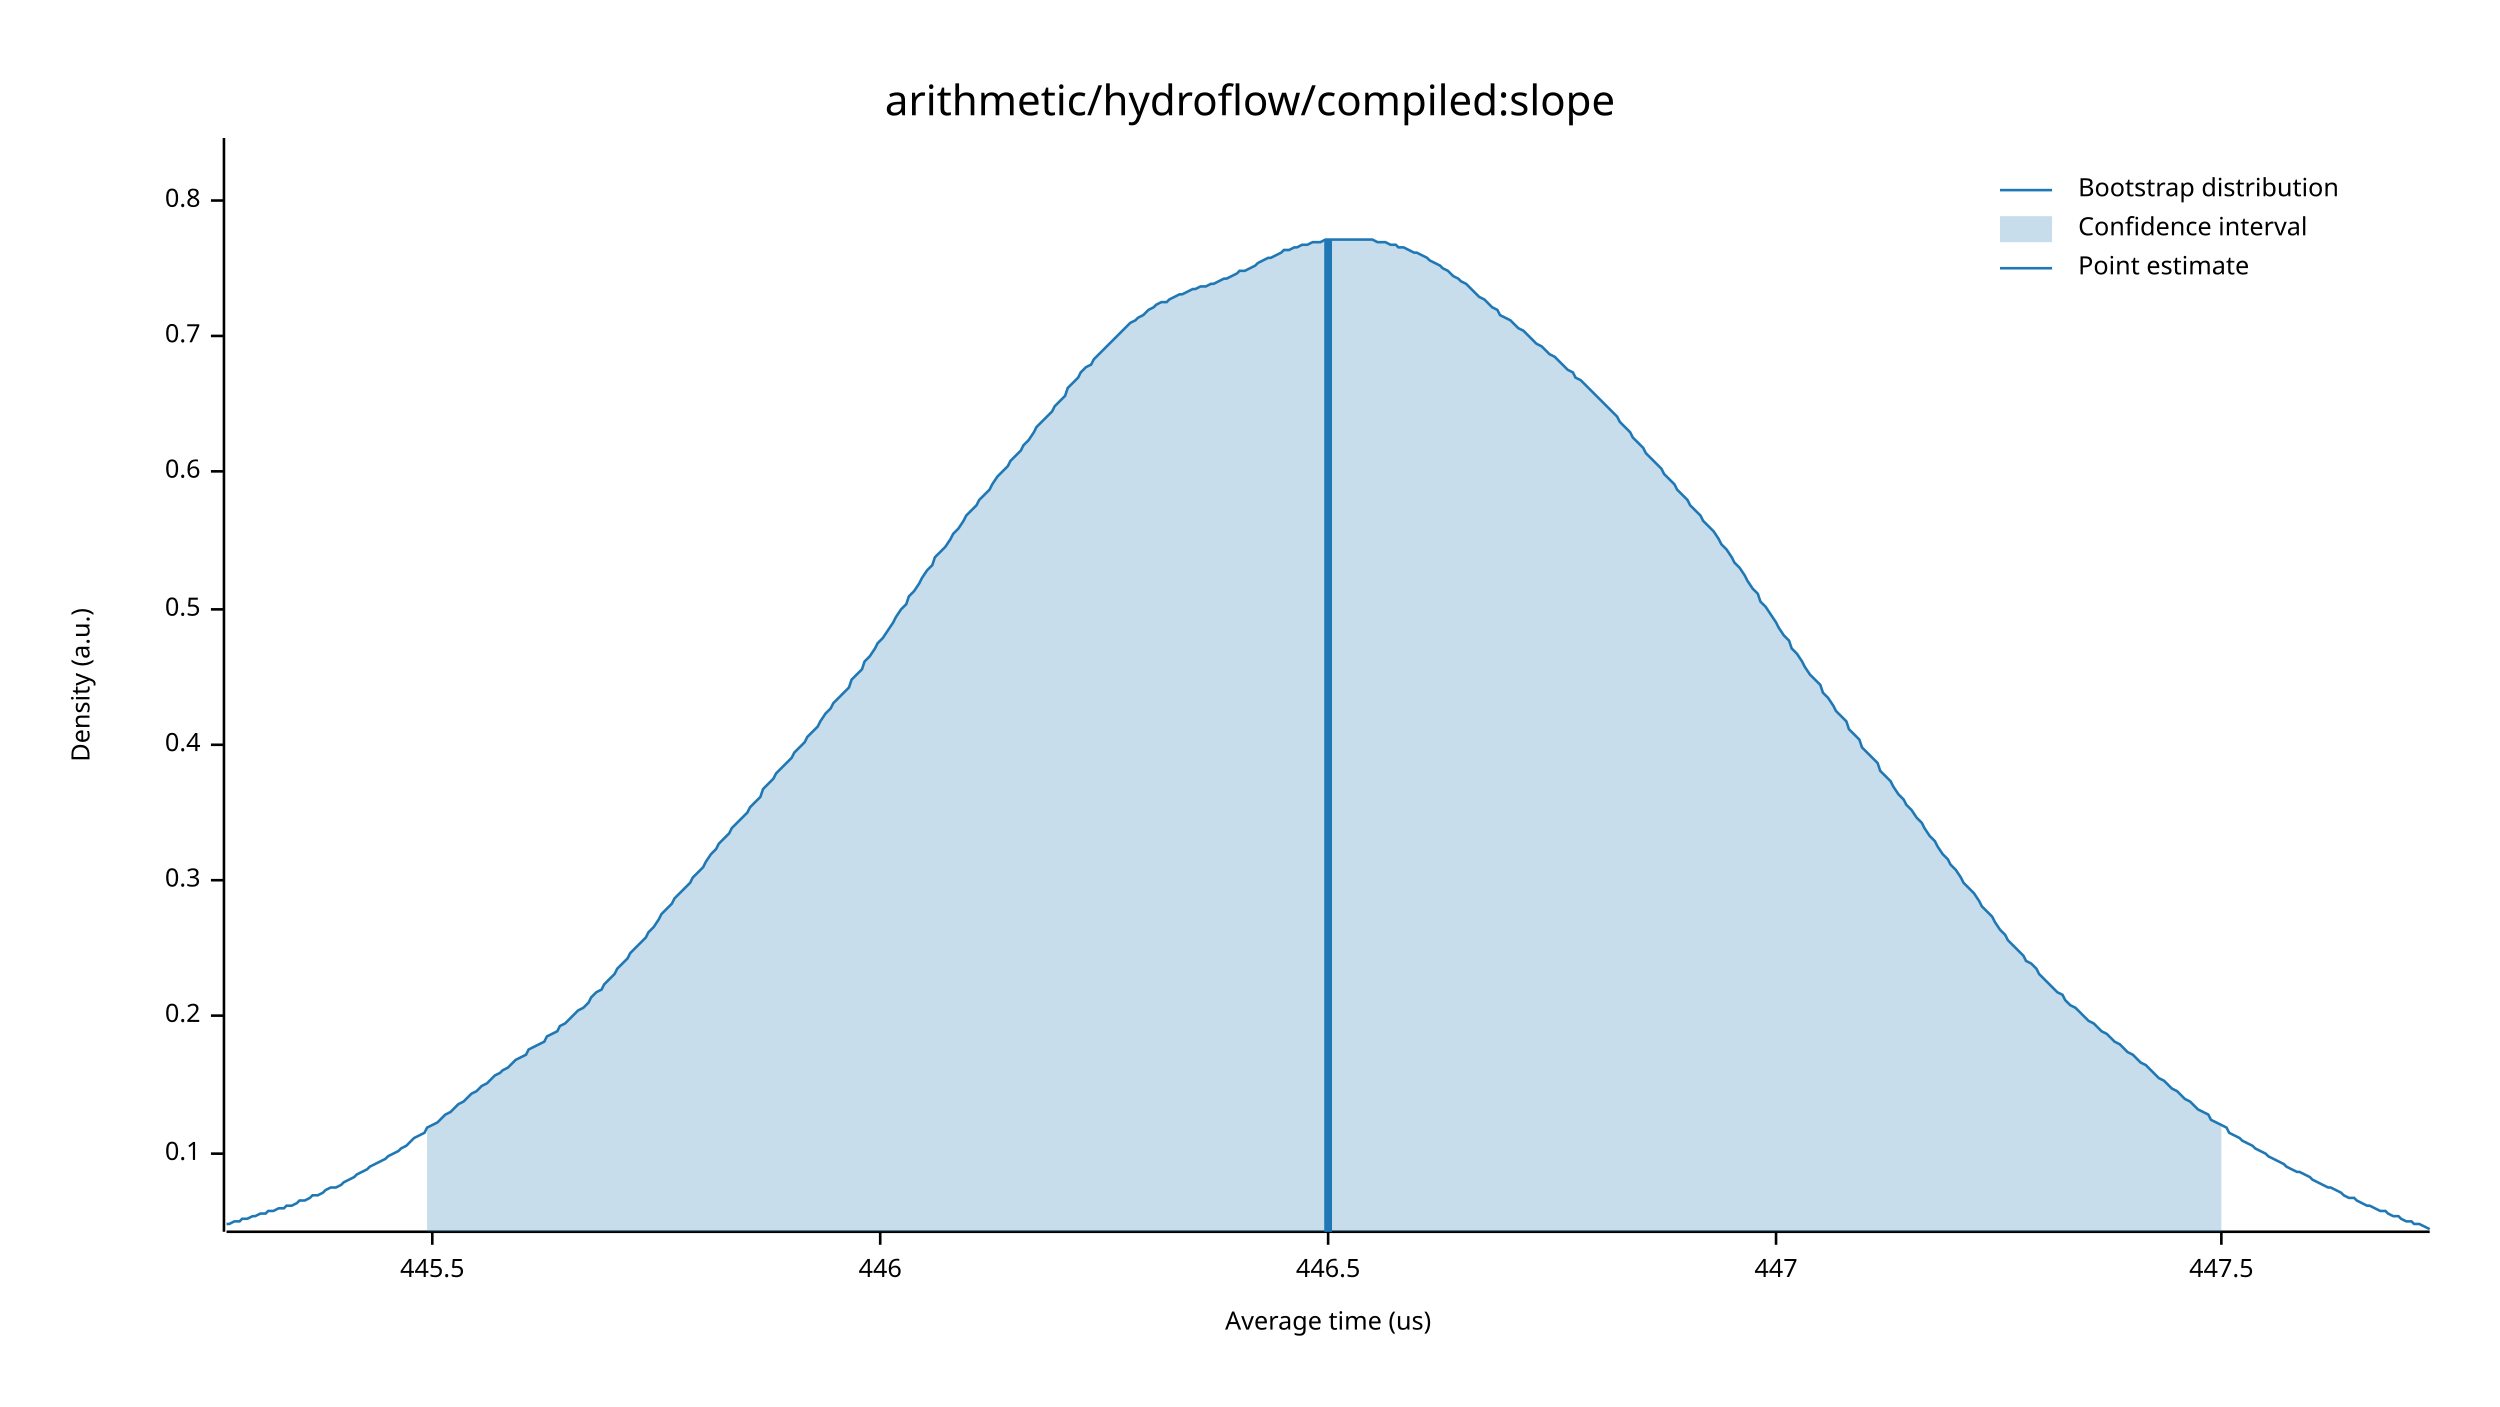
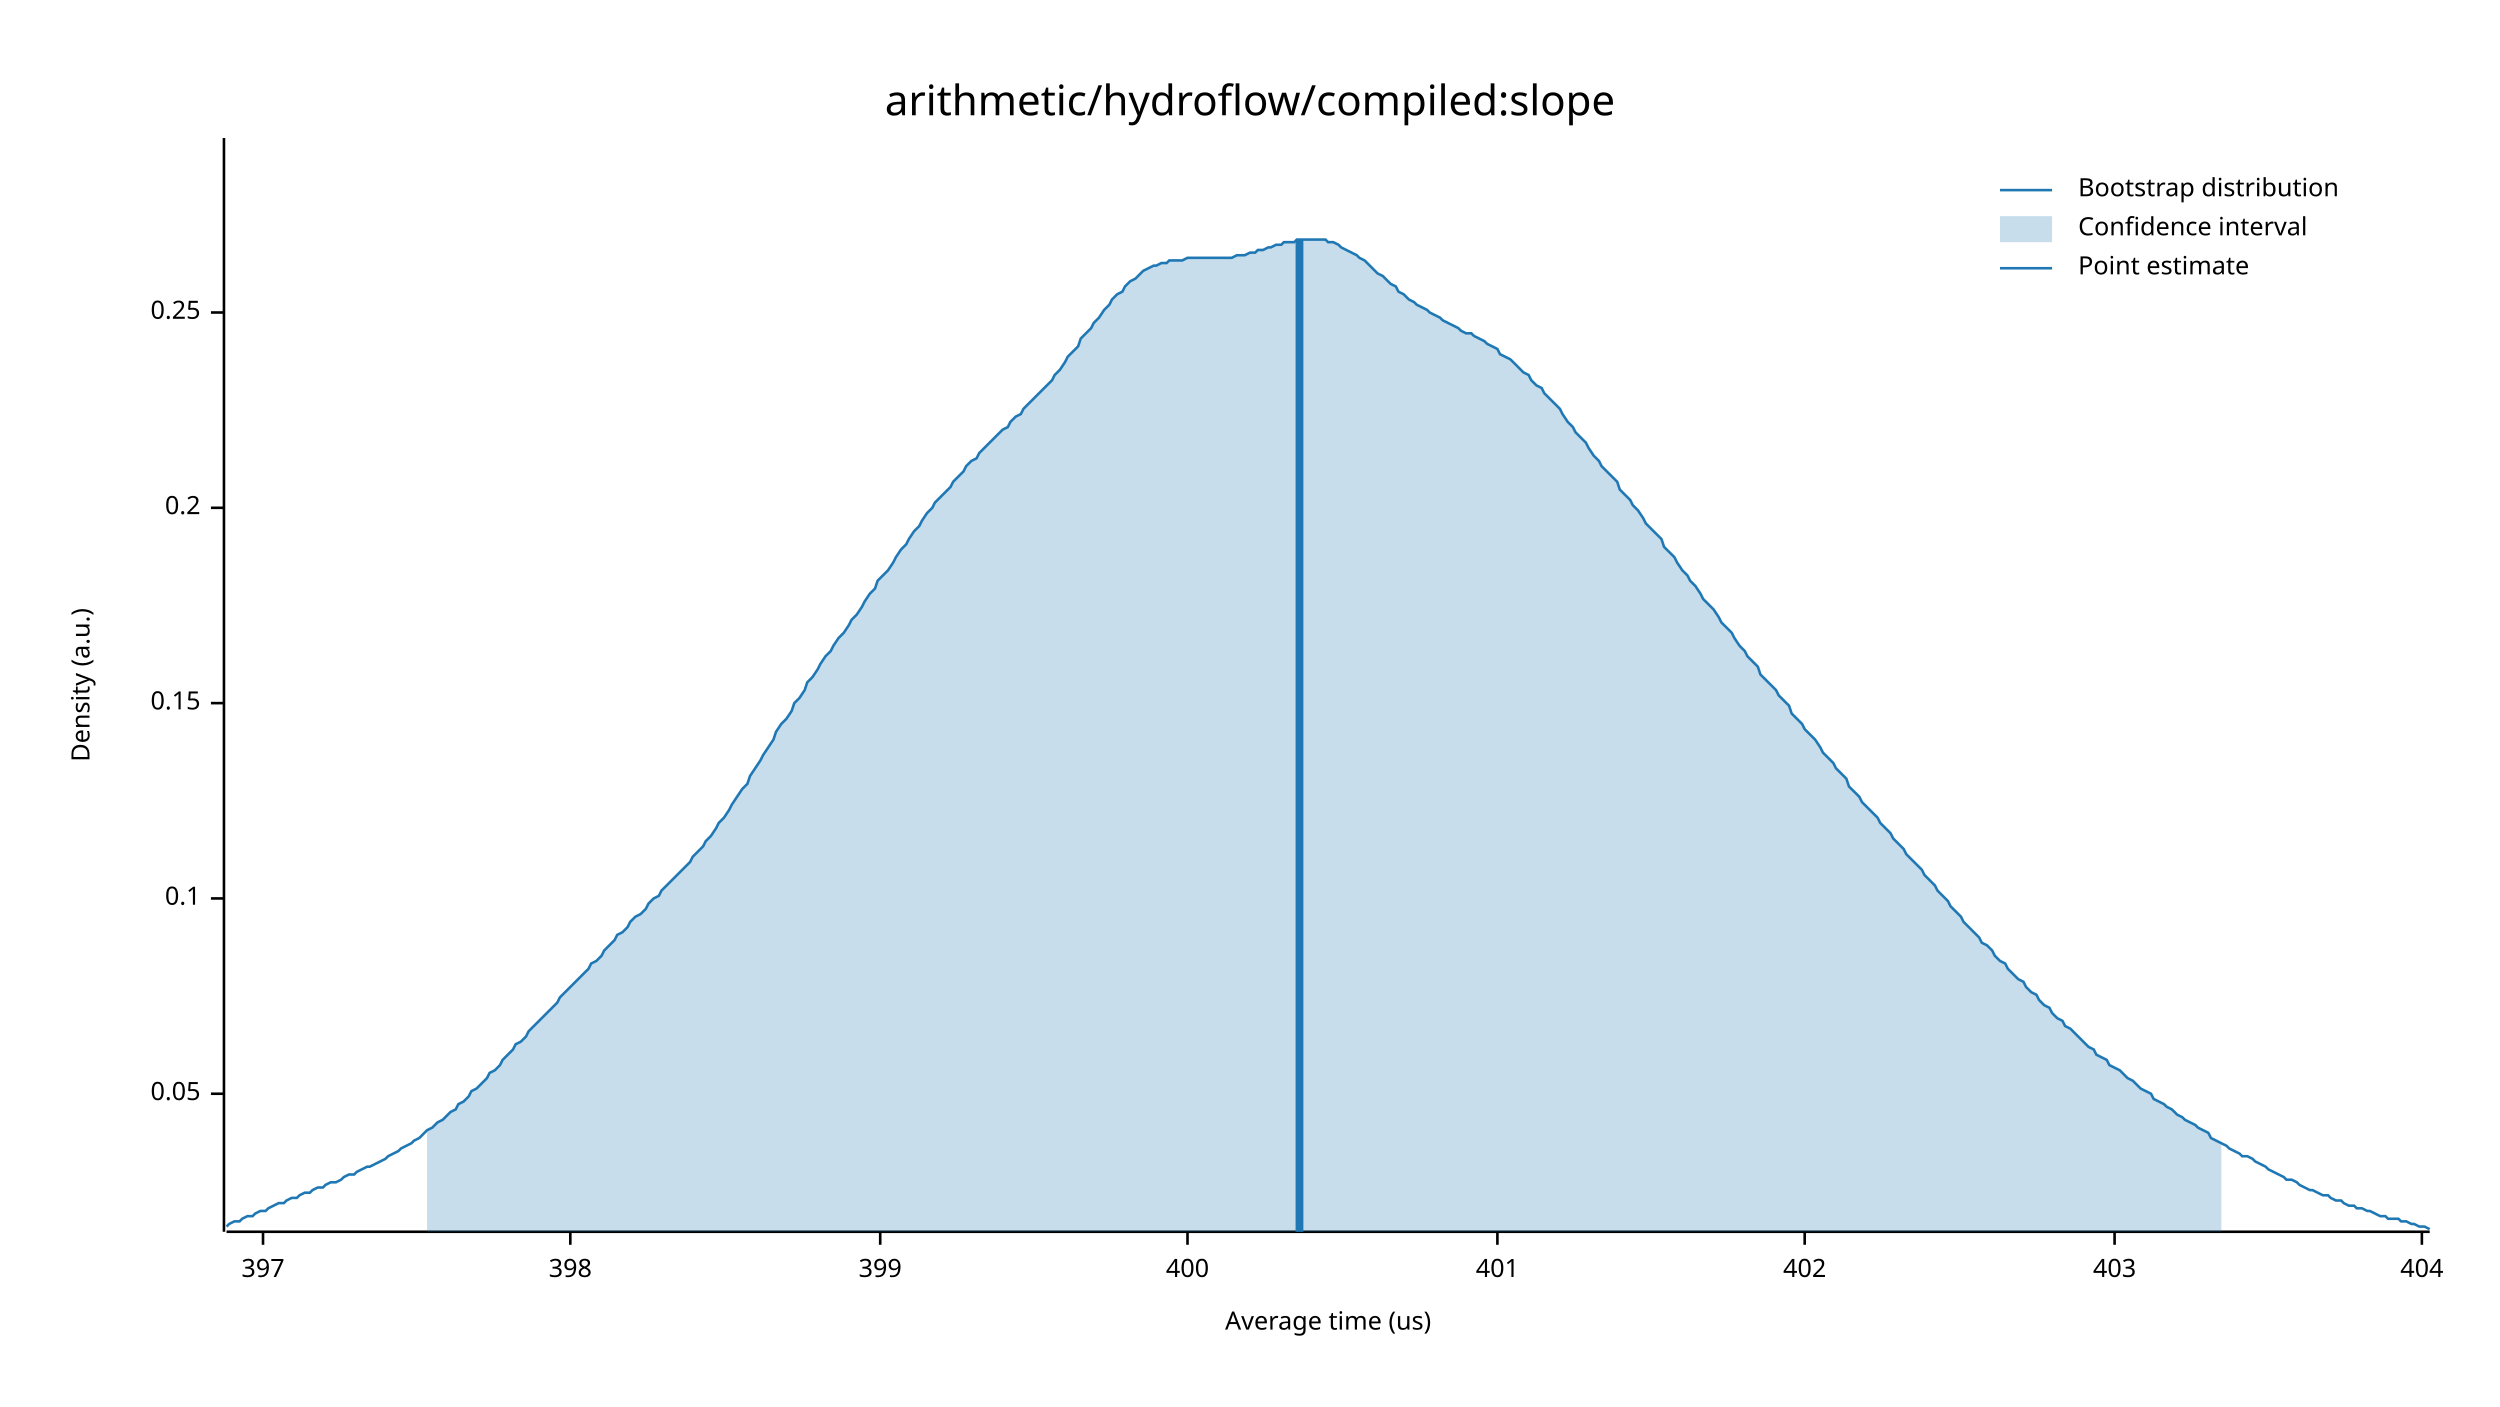
<svg xmlns="http://www.w3.org/2000/svg" width="960" height="540" viewBox="0 0 960 540">
  <text x="480" y="32" dy="0.76em" text-anchor="middle" font-family="sans-serif" font-size="16.129" opacity="1" fill="#000000">
arithmetic/hydroflow/compiled:slope
</text>
  <text x="27" y="263" dy="0.76em" text-anchor="middle" font-family="sans-serif" font-size="9.677" opacity="1" fill="#000000" transform="rotate(270, 27, 263)">
Density (a.u.)
</text>
  <text x="510" y="513" dy="-0.5ex" text-anchor="middle" font-family="sans-serif" font-size="9.677" opacity="1" fill="#000000">
Average time (us)
</text>
  <polyline fill="none" opacity="1" stroke="#000000" stroke-width="1" points="86,53 86,473 " />
-   <text x="77" y="443" dy="0.5ex" text-anchor="end" font-family="sans-serif" font-size="9.677" opacity="1" fill="#000000">
+   <text x="77" y="420" dy="0.5ex" text-anchor="end" font-family="sans-serif" font-size="9.677" opacity="1" fill="#000000">
+ 0.05
+ </text>
+   <polyline fill="none" opacity="1" stroke="#000000" stroke-width="1" points="81,420 86,420 " />
+   <text x="77" y="345" dy="0.5ex" text-anchor="end" font-family="sans-serif" font-size="9.677" opacity="1" fill="#000000">
0.1
</text>
-   <polyline fill="none" opacity="1" stroke="#000000" stroke-width="1" points="81,443 86,443 " />
-   <text x="77" y="390" dy="0.5ex" text-anchor="end" font-family="sans-serif" font-size="9.677" opacity="1" fill="#000000">
+   <polyline fill="none" opacity="1" stroke="#000000" stroke-width="1" points="81,345 86,345 " />
+   <text x="77" y="270" dy="0.5ex" text-anchor="end" font-family="sans-serif" font-size="9.677" opacity="1" fill="#000000">
+ 0.15
+ </text>
+   <polyline fill="none" opacity="1" stroke="#000000" stroke-width="1" points="81,270 86,270 " />
+   <text x="77" y="195" dy="0.5ex" text-anchor="end" font-family="sans-serif" font-size="9.677" opacity="1" fill="#000000">
0.2
</text>
-   <polyline fill="none" opacity="1" stroke="#000000" stroke-width="1" points="81,390 86,390 " />
-   <text x="77" y="338" dy="0.5ex" text-anchor="end" font-family="sans-serif" font-size="9.677" opacity="1" fill="#000000">
- 0.3
+   <polyline fill="none" opacity="1" stroke="#000000" stroke-width="1" points="81,195 86,195 " />
+   <text x="77" y="120" dy="0.5ex" text-anchor="end" font-family="sans-serif" font-size="9.677" opacity="1" fill="#000000">
+ 0.25
</text>
-   <polyline fill="none" opacity="1" stroke="#000000" stroke-width="1" points="81,338 86,338 " />
-   <text x="77" y="286" dy="0.5ex" text-anchor="end" font-family="sans-serif" font-size="9.677" opacity="1" fill="#000000">
- 0.4
+   <polyline fill="none" opacity="1" stroke="#000000" stroke-width="1" points="81,120 86,120 " />
+   <polyline fill="none" opacity="1" stroke="#000000" stroke-width="1" points="87,473 933,473 " />
+   <text x="101" y="483" dy="0.76em" text-anchor="middle" font-family="sans-serif" font-size="9.677" opacity="1" fill="#000000">
+ 397
</text>
-   <polyline fill="none" opacity="1" stroke="#000000" stroke-width="1" points="81,286 86,286 " />
-   <text x="77" y="234" dy="0.5ex" text-anchor="end" font-family="sans-serif" font-size="9.677" opacity="1" fill="#000000">
- 0.5
+   <polyline fill="none" opacity="1" stroke="#000000" stroke-width="1" points="101,473 101,478 " />
+   <text x="219" y="483" dy="0.76em" text-anchor="middle" font-family="sans-serif" font-size="9.677" opacity="1" fill="#000000">
+ 398
</text>
-   <polyline fill="none" opacity="1" stroke="#000000" stroke-width="1" points="81,234 86,234 " />
-   <text x="77" y="181" dy="0.5ex" text-anchor="end" font-family="sans-serif" font-size="9.677" opacity="1" fill="#000000">
- 0.6
- </text>
-   <polyline fill="none" opacity="1" stroke="#000000" stroke-width="1" points="81,181 86,181 " />
-   <text x="77" y="129" dy="0.5ex" text-anchor="end" font-family="sans-serif" font-size="9.677" opacity="1" fill="#000000">
- 0.7
- </text>
-   <polyline fill="none" opacity="1" stroke="#000000" stroke-width="1" points="81,129 86,129 " />
-   <text x="77" y="77" dy="0.5ex" text-anchor="end" font-family="sans-serif" font-size="9.677" opacity="1" fill="#000000">
- 0.8
- </text>
-   <polyline fill="none" opacity="1" stroke="#000000" stroke-width="1" points="81,77 86,77 " />
-   <polyline fill="none" opacity="1" stroke="#000000" stroke-width="1" points="87,473 933,473 " />
-   <text x="166" y="483" dy="0.76em" text-anchor="middle" font-family="sans-serif" font-size="9.677" opacity="1" fill="#000000">
- 445.5
- </text>
-   <polyline fill="none" opacity="1" stroke="#000000" stroke-width="1" points="166,473 166,478 " />
+   <polyline fill="none" opacity="1" stroke="#000000" stroke-width="1" points="219,473 219,478 " />
  <text x="338" y="483" dy="0.76em" text-anchor="middle" font-family="sans-serif" font-size="9.677" opacity="1" fill="#000000">
- 446
+ 399
</text>
  <polyline fill="none" opacity="1" stroke="#000000" stroke-width="1" points="338,473 338,478 " />
-   <text x="510" y="483" dy="0.76em" text-anchor="middle" font-family="sans-serif" font-size="9.677" opacity="1" fill="#000000">
- 446.5
+   <text x="456" y="483" dy="0.76em" text-anchor="middle" font-family="sans-serif" font-size="9.677" opacity="1" fill="#000000">
+ 400
</text>
-   <polyline fill="none" opacity="1" stroke="#000000" stroke-width="1" points="510,473 510,478 " />
-   <text x="682" y="483" dy="0.76em" text-anchor="middle" font-family="sans-serif" font-size="9.677" opacity="1" fill="#000000">
- 447
+   <polyline fill="none" opacity="1" stroke="#000000" stroke-width="1" points="456,473 456,478 " />
+   <text x="575" y="483" dy="0.76em" text-anchor="middle" font-family="sans-serif" font-size="9.677" opacity="1" fill="#000000">
+ 401
</text>
-   <polyline fill="none" opacity="1" stroke="#000000" stroke-width="1" points="682,473 682,478 " />
-   <text x="853" y="483" dy="0.76em" text-anchor="middle" font-family="sans-serif" font-size="9.677" opacity="1" fill="#000000">
- 447.5
+   <polyline fill="none" opacity="1" stroke="#000000" stroke-width="1" points="575,473 575,478 " />
+   <text x="693" y="483" dy="0.76em" text-anchor="middle" font-family="sans-serif" font-size="9.677" opacity="1" fill="#000000">
+ 402
</text>
-   <polyline fill="none" opacity="1" stroke="#000000" stroke-width="1" points="853,473 853,478 " />
-   <polyline fill="none" opacity="1" stroke="#1F78B4" stroke-width="1" points="87,470 88,470 90,469 92,469 93,468 95,468 97,467 98,467 100,466 102,466 103,465 105,465 107,464 109,464 110,463 112,463 114,462 115,461 117,461 119,460 120,459 122,459 124,458 125,457 127,456 129,456 131,455 132,454 134,453 136,452 137,451 139,450 141,449 142,448 144,447 146,446 148,445 149,444 151,443 153,442 154,441 156,440 158,438 159,437 161,436 163,435 164,433 166,432 168,431 170,429 171,428 173,427 175,425 176,424 178,423 180,421 181,420 183,419 185,417 187,416 188,415 190,413 192,412 193,411 195,410 197,408 198,407 200,406 202,405 203,403 205,402 207,401 209,400 210,398 212,397 214,396 215,394 217,393 219,391 220,390 222,388 224,387 226,385 227,383 229,381 231,380 232,378 234,376 236,374 237,372 239,370 241,368 242,366 244,364 246,362 248,360 249,358 251,356 253,353 254,351 256,349 258,347 259,345 261,343 263,341 265,339 266,337 268,335 270,333 271,331 273,328 275,326 276,324 278,322 280,320 281,318 283,316 285,314 287,312 288,310 290,308 292,306 293,303 295,301 297,299 298,297 300,295 302,293 304,291 305,289 307,287 309,285 310,283 312,281 314,279 315,277 317,274 319,272 320,270 322,268 324,266 326,264 327,261 329,259 331,257 332,254 334,252 336,249 337,247 339,245 341,242 343,239 344,237 346,234 348,232 349,229 351,227 353,224 354,222 356,219 358,217 359,214 361,212 363,210 365,207 366,205 368,203 370,200 371,198 373,196 375,194 376,192 378,190 380,188 381,186 383,183 385,181 387,179 388,177 390,175 392,173 393,171 395,169 397,166 398,164 400,162 402,160 404,158 405,156 407,154 409,152 410,149 412,147 414,145 415,143 417,141 419,140 420,138 422,136 424,134 426,132 427,131 429,129 431,127 432,126 434,124 436,123 437,122 439,121 441,119 443,118 444,117 446,116 448,116 449,115 451,114 453,113 454,113 456,112 458,111 459,111 461,110 463,110 465,109 466,109 468,108 470,107 471,107 473,106 475,105 476,104 478,104 480,103 482,102 483,101 485,100 487,99 488,99 490,98 492,97 493,96 495,96 497,95 498,95 500,94 502,94 504,93 505,93 507,93 509,92 510,92 512,92 514,92 515,92 517,92 519,92 521,92 522,92 524,92 526,92 527,92 529,93 531,93 532,93 534,94 536,94 537,95 539,95 541,96 543,97 544,97 546,98 548,99 549,100 551,101 553,102 554,103 556,104 558,106 560,107 561,108 563,109 565,111 566,112 568,114 570,115 571,116 573,118 575,119 576,121 578,122 580,123 582,125 583,126 585,127 587,129 588,130 590,132 592,133 593,134 595,136 597,137 599,139 600,140 602,142 604,143 605,145 607,146 609,148 610,149 612,151 614,153 615,154 617,156 619,158 621,160 622,162 624,164 626,166 627,168 629,170 631,172 632,174 634,176 636,178 638,180 639,182 641,184 643,186 644,188 646,190 648,192 649,194 651,196 653,198 654,200 656,202 658,204 660,207 661,209 663,211 665,214 666,216 668,218 670,221 671,223 673,226 675,228 676,231 678,233 680,236 682,239 683,241 685,244 687,246 688,249 690,251 692,254 693,256 695,259 697,261 699,263 700,266 702,268 704,271 705,273 707,275 709,277 710,280 712,282 714,284 715,287 717,289 719,291 721,293 722,296 724,298 726,300 727,302 729,305 731,307 732,309 734,311 736,314 738,316 739,318 741,321 743,323 744,325 746,328 748,330 749,332 751,334 753,337 754,339 756,341 758,343 760,346 761,348 763,350 765,352 766,354 768,357 770,359 771,361 773,363 775,365 777,367 778,369 780,370 782,372 783,374 785,376 787,378 788,379 790,381 792,382 793,384 795,386 797,387 799,389 800,390 802,392 804,393 805,394 807,396 809,397 810,398 812,400 814,401 816,403 817,404 819,405 821,407 822,408 824,409 826,411 827,412 829,414 831,415 832,416 834,418 836,419 838,421 839,422 841,423 843,425 844,426 846,427 848,428 849,430 851,431 853,432 855,433 856,435 858,436 860,437 861,438 863,439 865,440 866,441 868,442 870,443 871,444 873,445 875,446 877,447 878,448 880,449 882,450 883,450 885,451 887,452 888,453 890,454 892,455 894,456 895,456 897,457 899,458 900,459 902,460 904,460 905,461 907,462 909,463 910,463 912,464 914,465 916,465 917,466 919,467 921,467 922,468 924,469 926,469 927,470 929,470 931,471 933,472 " />
-   <polygon opacity="0.25" fill="#1F78B4" points="164,433 166,432 168,431 170,429 171,428 173,427 175,425 176,424 178,423 180,421 181,420 183,419 185,417 187,416 188,415 190,413 192,412 193,411 195,410 197,408 198,407 200,406 202,405 203,403 205,402 207,401 209,400 210,398 212,397 214,396 215,394 217,393 219,391 220,390 222,388 224,387 226,385 227,383 229,381 231,380 232,378 234,376 236,374 237,372 239,370 241,368 242,366 244,364 246,362 248,360 249,358 251,356 253,353 254,351 256,349 258,347 259,345 261,343 263,341 265,339 266,337 268,335 270,333 271,331 273,328 275,326 276,324 278,322 280,320 281,318 283,316 285,314 287,312 288,310 290,308 292,306 293,303 295,301 297,299 298,297 300,295 302,293 304,291 305,289 307,287 309,285 310,283 312,281 314,279 315,277 317,274 319,272 320,270 322,268 324,266 326,264 327,261 329,259 331,257 332,254 334,252 336,249 337,247 339,245 341,242 343,239 344,237 346,234 348,232 349,229 351,227 353,224 354,222 356,219 358,217 359,214 361,212 363,210 365,207 366,205 368,203 370,200 371,198 373,196 375,194 376,192 378,190 380,188 381,186 383,183 385,181 387,179 388,177 390,175 392,173 393,171 395,169 397,166 398,164 400,162 402,160 404,158 405,156 407,154 409,152 410,149 412,147 414,145 415,143 417,141 419,140 420,138 422,136 424,134 426,132 427,131 429,129 431,127 432,126 434,124 436,123 437,122 439,121 441,119 443,118 444,117 446,116 448,116 449,115 451,114 453,113 454,113 456,112 458,111 459,111 461,110 463,110 465,109 466,109 468,108 470,107 471,107 473,106 475,105 476,104 478,104 480,103 482,102 483,101 485,100 487,99 488,99 490,98 492,97 493,96 495,96 497,95 498,95 500,94 502,94 504,93 505,93 507,93 509,92 510,92 512,92 514,92 515,92 517,92 519,92 521,92 522,92 524,92 526,92 527,92 529,93 531,93 532,93 534,94 536,94 537,95 539,95 541,96 543,97 544,97 546,98 548,99 549,100 551,101 553,102 554,103 556,104 558,106 560,107 561,108 563,109 565,111 566,112 568,114 570,115 571,116 573,118 575,119 576,121 578,122 580,123 582,125 583,126 585,127 587,129 588,130 590,132 592,133 593,134 595,136 597,137 599,139 600,140 602,142 604,143 605,145 607,146 609,148 610,149 612,151 614,153 615,154 617,156 619,158 621,160 622,162 624,164 626,166 627,168 629,170 631,172 632,174 634,176 636,178 638,180 639,182 641,184 643,186 644,188 646,190 648,192 649,194 651,196 653,198 654,200 656,202 658,204 660,207 661,209 663,211 665,214 666,216 668,218 670,221 671,223 673,226 675,228 676,231 678,233 680,236 682,239 683,241 685,244 687,246 688,249 690,251 692,254 693,256 695,259 697,261 699,263 700,266 702,268 704,271 705,273 707,275 709,277 710,280 712,282 714,284 715,287 717,289 719,291 721,293 722,296 724,298 726,300 727,302 729,305 731,307 732,309 734,311 736,314 738,316 739,318 741,321 743,323 744,325 746,328 748,330 749,332 751,334 753,337 754,339 756,341 758,343 760,346 761,348 763,350 765,352 766,354 768,357 770,359 771,361 773,363 775,365 777,367 778,369 780,370 782,372 783,374 785,376 787,378 788,379 790,381 792,382 793,384 795,386 797,387 799,389 800,390 802,392 804,393 805,394 807,396 809,397 810,398 812,400 814,401 816,403 817,404 819,405 821,407 822,408 824,409 826,411 827,412 829,414 831,415 832,416 834,418 836,419 838,421 839,422 841,423 843,425 844,426 846,427 848,428 849,430 851,431 853,432 853,473 164,473 " />
-   <polyline fill="none" opacity="1" stroke="#1F78B4" stroke-width="3" points="510,473 510,92 " />
+   <polyline fill="none" opacity="1" stroke="#000000" stroke-width="1" points="693,473 693,478 " />
+   <text x="812" y="483" dy="0.76em" text-anchor="middle" font-family="sans-serif" font-size="9.677" opacity="1" fill="#000000">
+ 403
+ </text>
+   <polyline fill="none" opacity="1" stroke="#000000" stroke-width="1" points="812,473 812,478 " />
+   <text x="930" y="483" dy="0.76em" text-anchor="middle" font-family="sans-serif" font-size="9.677" opacity="1" fill="#000000">
+ 404
+ </text>
+   <polyline fill="none" opacity="1" stroke="#000000" stroke-width="1" points="930,473 930,478 " />
+   <polyline fill="none" opacity="1" stroke="#1F78B4" stroke-width="1" points="87,471 88,470 90,469 92,469 93,468 95,467 97,467 98,466 100,465 102,465 103,464 105,463 107,462 109,462 110,461 112,460 114,460 115,459 117,458 119,458 120,457 122,456 124,456 125,455 127,454 129,454 131,453 132,452 134,451 136,451 137,450 139,449 141,448 142,448 144,447 146,446 148,445 149,444 151,443 153,442 154,441 156,440 158,439 159,438 161,437 163,435 164,434 166,433 168,431 170,430 171,429 173,427 175,426 176,424 178,423 180,421 181,419 183,418 185,416 187,414 188,412 190,411 192,409 193,407 195,405 197,403 198,401 200,400 202,398 203,396 205,394 207,392 209,390 210,389 212,387 214,385 215,383 217,381 219,379 220,378 222,376 224,374 226,372 227,370 229,369 231,367 232,365 234,363 236,361 237,359 239,358 241,356 242,354 244,352 246,351 248,349 249,347 251,345 253,344 254,342 256,340 258,338 259,337 261,335 263,333 265,331 266,329 268,327 270,325 271,323 273,321 275,318 276,316 278,314 280,311 281,309 283,306 285,303 287,301 288,298 290,295 292,292 293,290 295,287 297,284 298,281 300,278 302,276 304,273 305,270 307,268 309,265 310,262 312,260 314,257 315,255 317,252 319,250 320,248 322,245 324,243 326,240 327,238 329,236 331,233 332,231 334,228 336,226 337,223 339,221 341,219 343,216 344,214 346,211 348,209 349,207 351,204 353,202 354,200 356,197 358,195 359,193 361,191 363,189 365,187 366,185 368,183 370,181 371,179 373,177 375,176 376,174 378,172 380,170 381,169 383,167 385,165 387,164 388,162 390,160 392,159 393,157 395,155 397,153 398,152 400,150 402,148 404,146 405,144 407,142 409,139 410,137 412,135 414,133 415,130 417,128 419,126 420,124 422,122 424,119 426,117 427,115 429,113 431,112 432,110 434,108 436,107 437,106 439,104 441,103 443,102 444,102 446,101 448,101 449,100 451,100 453,100 454,100 456,99 458,99 459,99 461,99 463,99 465,99 466,99 468,99 470,99 471,99 473,99 475,98 476,98 478,98 480,97 482,97 483,96 485,96 487,95 488,95 490,94 492,94 493,93 495,93 497,93 498,92 500,92 502,92 504,92 505,92 507,92 509,92 510,93 512,93 514,94 515,95 517,96 519,97 521,98 522,99 524,100 526,102 527,103 529,105 531,106 532,107 534,109 536,110 537,112 539,113 541,115 543,116 544,117 546,118 548,119 549,120 551,121 553,122 554,123 556,124 558,125 560,126 561,127 563,128 565,128 566,129 568,130 570,131 571,132 573,133 575,134 576,136 578,137 580,138 582,140 583,141 585,143 587,144 588,146 590,148 592,149 593,151 595,153 597,155 599,157 600,159 602,162 604,164 605,166 607,168 609,170 610,172 612,175 614,177 615,179 617,181 619,183 621,185 622,188 624,190 626,192 627,194 629,196 631,199 632,201 634,203 636,205 638,207 639,210 641,212 643,214 644,216 646,219 648,221 649,223 651,225 653,228 654,230 656,232 658,234 660,237 661,239 663,241 665,243 666,245 668,248 670,250 671,252 673,254 675,256 676,259 678,261 680,263 682,265 683,267 685,269 687,271 688,274 690,276 692,278 693,280 695,282 697,284 699,287 700,289 702,291 704,293 705,295 707,297 709,299 710,302 712,304 714,306 715,308 717,310 719,312 721,314 722,316 724,318 726,320 727,322 729,324 731,326 732,328 734,330 736,332 738,334 739,336 741,338 743,340 744,342 746,344 748,346 749,348 751,350 753,352 754,354 756,356 758,358 760,360 761,362 763,363 765,365 766,367 768,369 770,370 771,372 773,374 775,376 777,377 778,379 780,381 782,382 783,384 785,386 787,387 788,389 790,391 792,392 793,394 795,395 797,397 799,399 800,400 802,402 804,403 805,405 807,406 809,407 810,409 812,410 814,411 816,413 817,414 819,415 821,417 822,418 824,419 826,420 827,422 829,423 831,424 832,425 834,426 836,428 838,429 839,430 841,431 843,432 844,433 846,434 848,435 849,437 851,438 853,439 855,440 856,441 858,442 860,443 861,444 863,444 865,445 866,446 868,447 870,448 871,449 873,450 875,451 877,452 878,453 880,453 882,454 883,455 885,456 887,457 888,457 890,458 892,459 894,459 895,460 897,461 899,461 900,462 902,463 904,463 905,464 907,464 909,465 910,465 912,466 914,467 916,467 917,468 919,468 921,468 922,469 924,469 926,470 927,470 929,471 931,471 933,472 " />
+   <polygon opacity="0.25" fill="#1F78B4" points="164,434 166,433 168,431 170,430 171,429 173,427 175,426 176,424 178,423 180,421 181,419 183,418 185,416 187,414 188,412 190,411 192,409 193,407 195,405 197,403 198,401 200,400 202,398 203,396 205,394 207,392 209,390 210,389 212,387 214,385 215,383 217,381 219,379 220,378 222,376 224,374 226,372 227,370 229,369 231,367 232,365 234,363 236,361 237,359 239,358 241,356 242,354 244,352 246,351 248,349 249,347 251,345 253,344 254,342 256,340 258,338 259,337 261,335 263,333 265,331 266,329 268,327 270,325 271,323 273,321 275,318 276,316 278,314 280,311 281,309 283,306 285,303 287,301 288,298 290,295 292,292 293,290 295,287 297,284 298,281 300,278 302,276 304,273 305,270 307,268 309,265 310,262 312,260 314,257 315,255 317,252 319,250 320,248 322,245 324,243 326,240 327,238 329,236 331,233 332,231 334,228 336,226 337,223 339,221 341,219 343,216 344,214 346,211 348,209 349,207 351,204 353,202 354,200 356,197 358,195 359,193 361,191 363,189 365,187 366,185 368,183 370,181 371,179 373,177 375,176 376,174 378,172 380,170 381,169 383,167 385,165 387,164 388,162 390,160 392,159 393,157 395,155 397,153 398,152 400,150 402,148 404,146 405,144 407,142 409,139 410,137 412,135 414,133 415,130 417,128 419,126 420,124 422,122 424,119 426,117 427,115 429,113 431,112 432,110 434,108 436,107 437,106 439,104 441,103 443,102 444,102 446,101 448,101 449,100 451,100 453,100 454,100 456,99 458,99 459,99 461,99 463,99 465,99 466,99 468,99 470,99 471,99 473,99 475,98 476,98 478,98 480,97 482,97 483,96 485,96 487,95 488,95 490,94 492,94 493,93 495,93 497,93 498,92 500,92 502,92 504,92 505,92 507,92 509,92 510,93 512,93 514,94 515,95 517,96 519,97 521,98 522,99 524,100 526,102 527,103 529,105 531,106 532,107 534,109 536,110 537,112 539,113 541,115 543,116 544,117 546,118 548,119 549,120 551,121 553,122 554,123 556,124 558,125 560,126 561,127 563,128 565,128 566,129 568,130 570,131 571,132 573,133 575,134 576,136 578,137 580,138 582,140 583,141 585,143 587,144 588,146 590,148 592,149 593,151 595,153 597,155 599,157 600,159 602,162 604,164 605,166 607,168 609,170 610,172 612,175 614,177 615,179 617,181 619,183 621,185 622,188 624,190 626,192 627,194 629,196 631,199 632,201 634,203 636,205 638,207 639,210 641,212 643,214 644,216 646,219 648,221 649,223 651,225 653,228 654,230 656,232 658,234 660,237 661,239 663,241 665,243 666,245 668,248 670,250 671,252 673,254 675,256 676,259 678,261 680,263 682,265 683,267 685,269 687,271 688,274 690,276 692,278 693,280 695,282 697,284 699,287 700,289 702,291 704,293 705,295 707,297 709,299 710,302 712,304 714,306 715,308 717,310 719,312 721,314 722,316 724,318 726,320 727,322 729,324 731,326 732,328 734,330 736,332 738,334 739,336 741,338 743,340 744,342 746,344 748,346 749,348 751,350 753,352 754,354 756,356 758,358 760,360 761,362 763,363 765,365 766,367 768,369 770,370 771,372 773,374 775,376 777,377 778,379 780,381 782,382 783,384 785,386 787,387 788,389 790,391 792,392 793,394 795,395 797,397 799,399 800,400 802,402 804,403 805,405 807,406 809,407 810,409 812,410 814,411 816,413 817,414 819,415 821,417 822,418 824,419 826,420 827,422 829,423 831,424 832,425 834,426 836,428 838,429 839,430 841,431 843,432 844,433 846,434 848,435 849,437 851,438 853,439 853,473 164,473 " />
+   <polyline fill="none" opacity="1" stroke="#1F78B4" stroke-width="3" points="499,473 499,92 " />
  <text x="798" y="68" dy="0.76em" text-anchor="start" font-family="sans-serif" font-size="9.677" opacity="1" fill="#000000">
Bootstrap distribution
</text>
  <text x="798" y="83" dy="0.76em" text-anchor="start" font-family="sans-serif" font-size="9.677" opacity="1" fill="#000000">
Confidence interval
</text>
  <text x="798" y="98" dy="0.76em" text-anchor="start" font-family="sans-serif" font-size="9.677" opacity="1" fill="#000000">
Point estimate
</text>
  <polyline fill="none" opacity="1" stroke="#1F78B4" stroke-width="1" points="768,73 788,73 " />
  <rect x="768" y="83" width="20" height="10" opacity="0.25" fill="#1F78B4" stroke="none" />
  <polyline fill="none" opacity="1" stroke="#1F78B4" stroke-width="1" points="768,103 788,103 " />
</svg>
